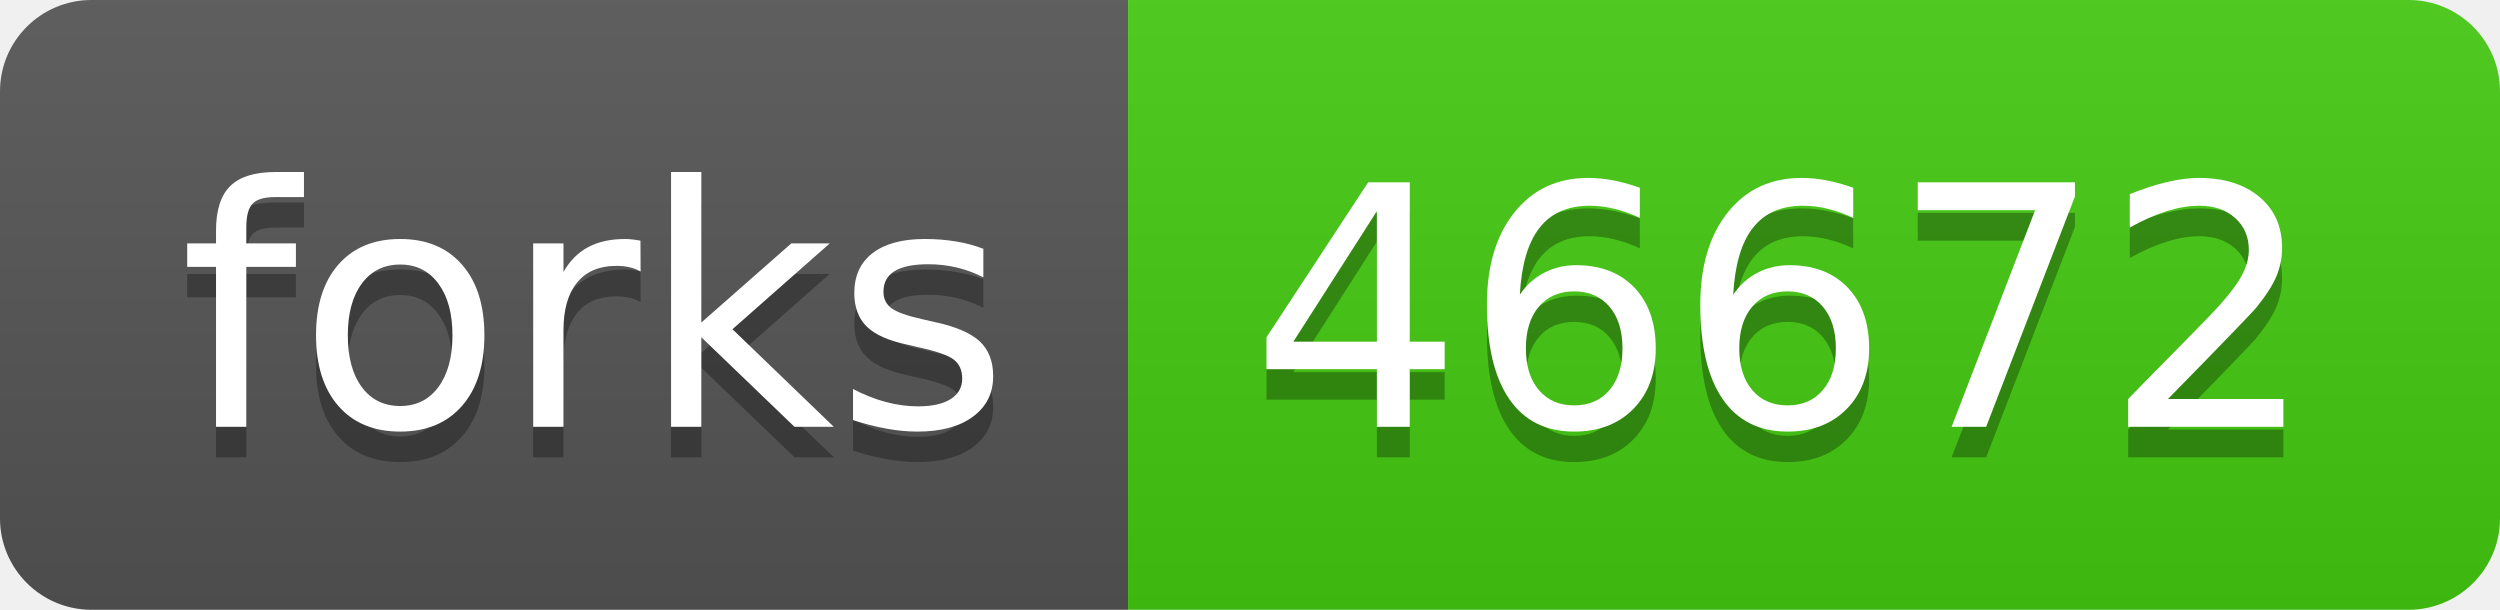
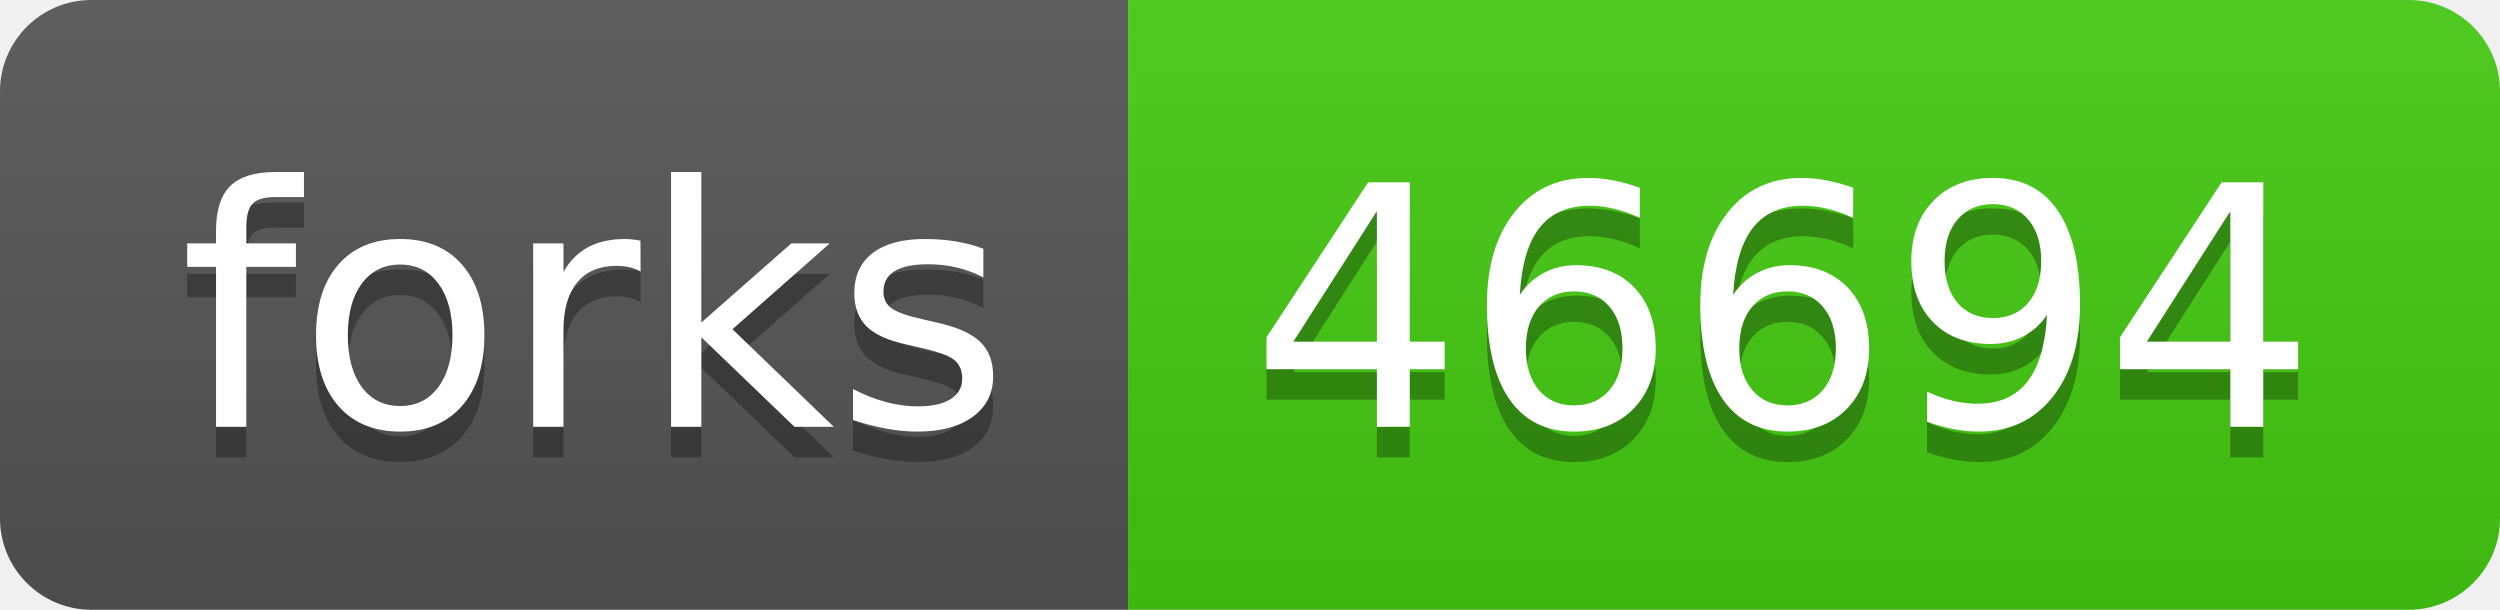
- <svg xmlns="http://www.w3.org/2000/svg" width="82" height="20" role="img" aria-label="forks: 46672">
+ <svg xmlns="http://www.w3.org/2000/svg" width="82" height="20" role="img" aria-label="forks: 46694">
  <linearGradient id="s" x2="0" y2="100%">
    <stop offset="0" stop-color="#bbb" stop-opacity=".1" />
    <stop offset="1" stop-opacity=".1" />
  </linearGradient>
  <clipPath id="r">
    <rect width="82" height="20" rx="3" fill="#fff" />
  </clipPath>
  <g clip-path="url(#r)">
    <rect width="37" height="20" fill="#555" />
    <rect x="37" width="45" height="20" fill="#4c1" />
    <rect width="82" height="20" fill="url(#s)" />
  </g>
  <g fill="#fff" text-anchor="middle" font-family="Verdana,Geneva,DejaVu Sans,sans-serif" text-rendering="geometricPrecision" font-size="110">
    <text aria-hidden="true" x="195" y="150" fill="#010101" fill-opacity=".3" transform="scale(.1)" textLength="270">forks</text>
    <text x="195" y="140" transform="scale(.1)" fill="#fff" textLength="270">forks</text>
-     <text aria-hidden="true" x="585" y="150" fill="#010101" fill-opacity=".3" transform="scale(.1)" textLength="350">46672</text>
-     <text x="585" y="140" transform="scale(.1)" fill="#fff" textLength="350">46672</text>
+     <text aria-hidden="true" x="585" y="150" fill="#010101" fill-opacity=".3" transform="scale(.1)" textLength="350">46694</text>
+     <text x="585" y="140" transform="scale(.1)" fill="#fff" textLength="350">46694</text>
  </g>
</svg>
